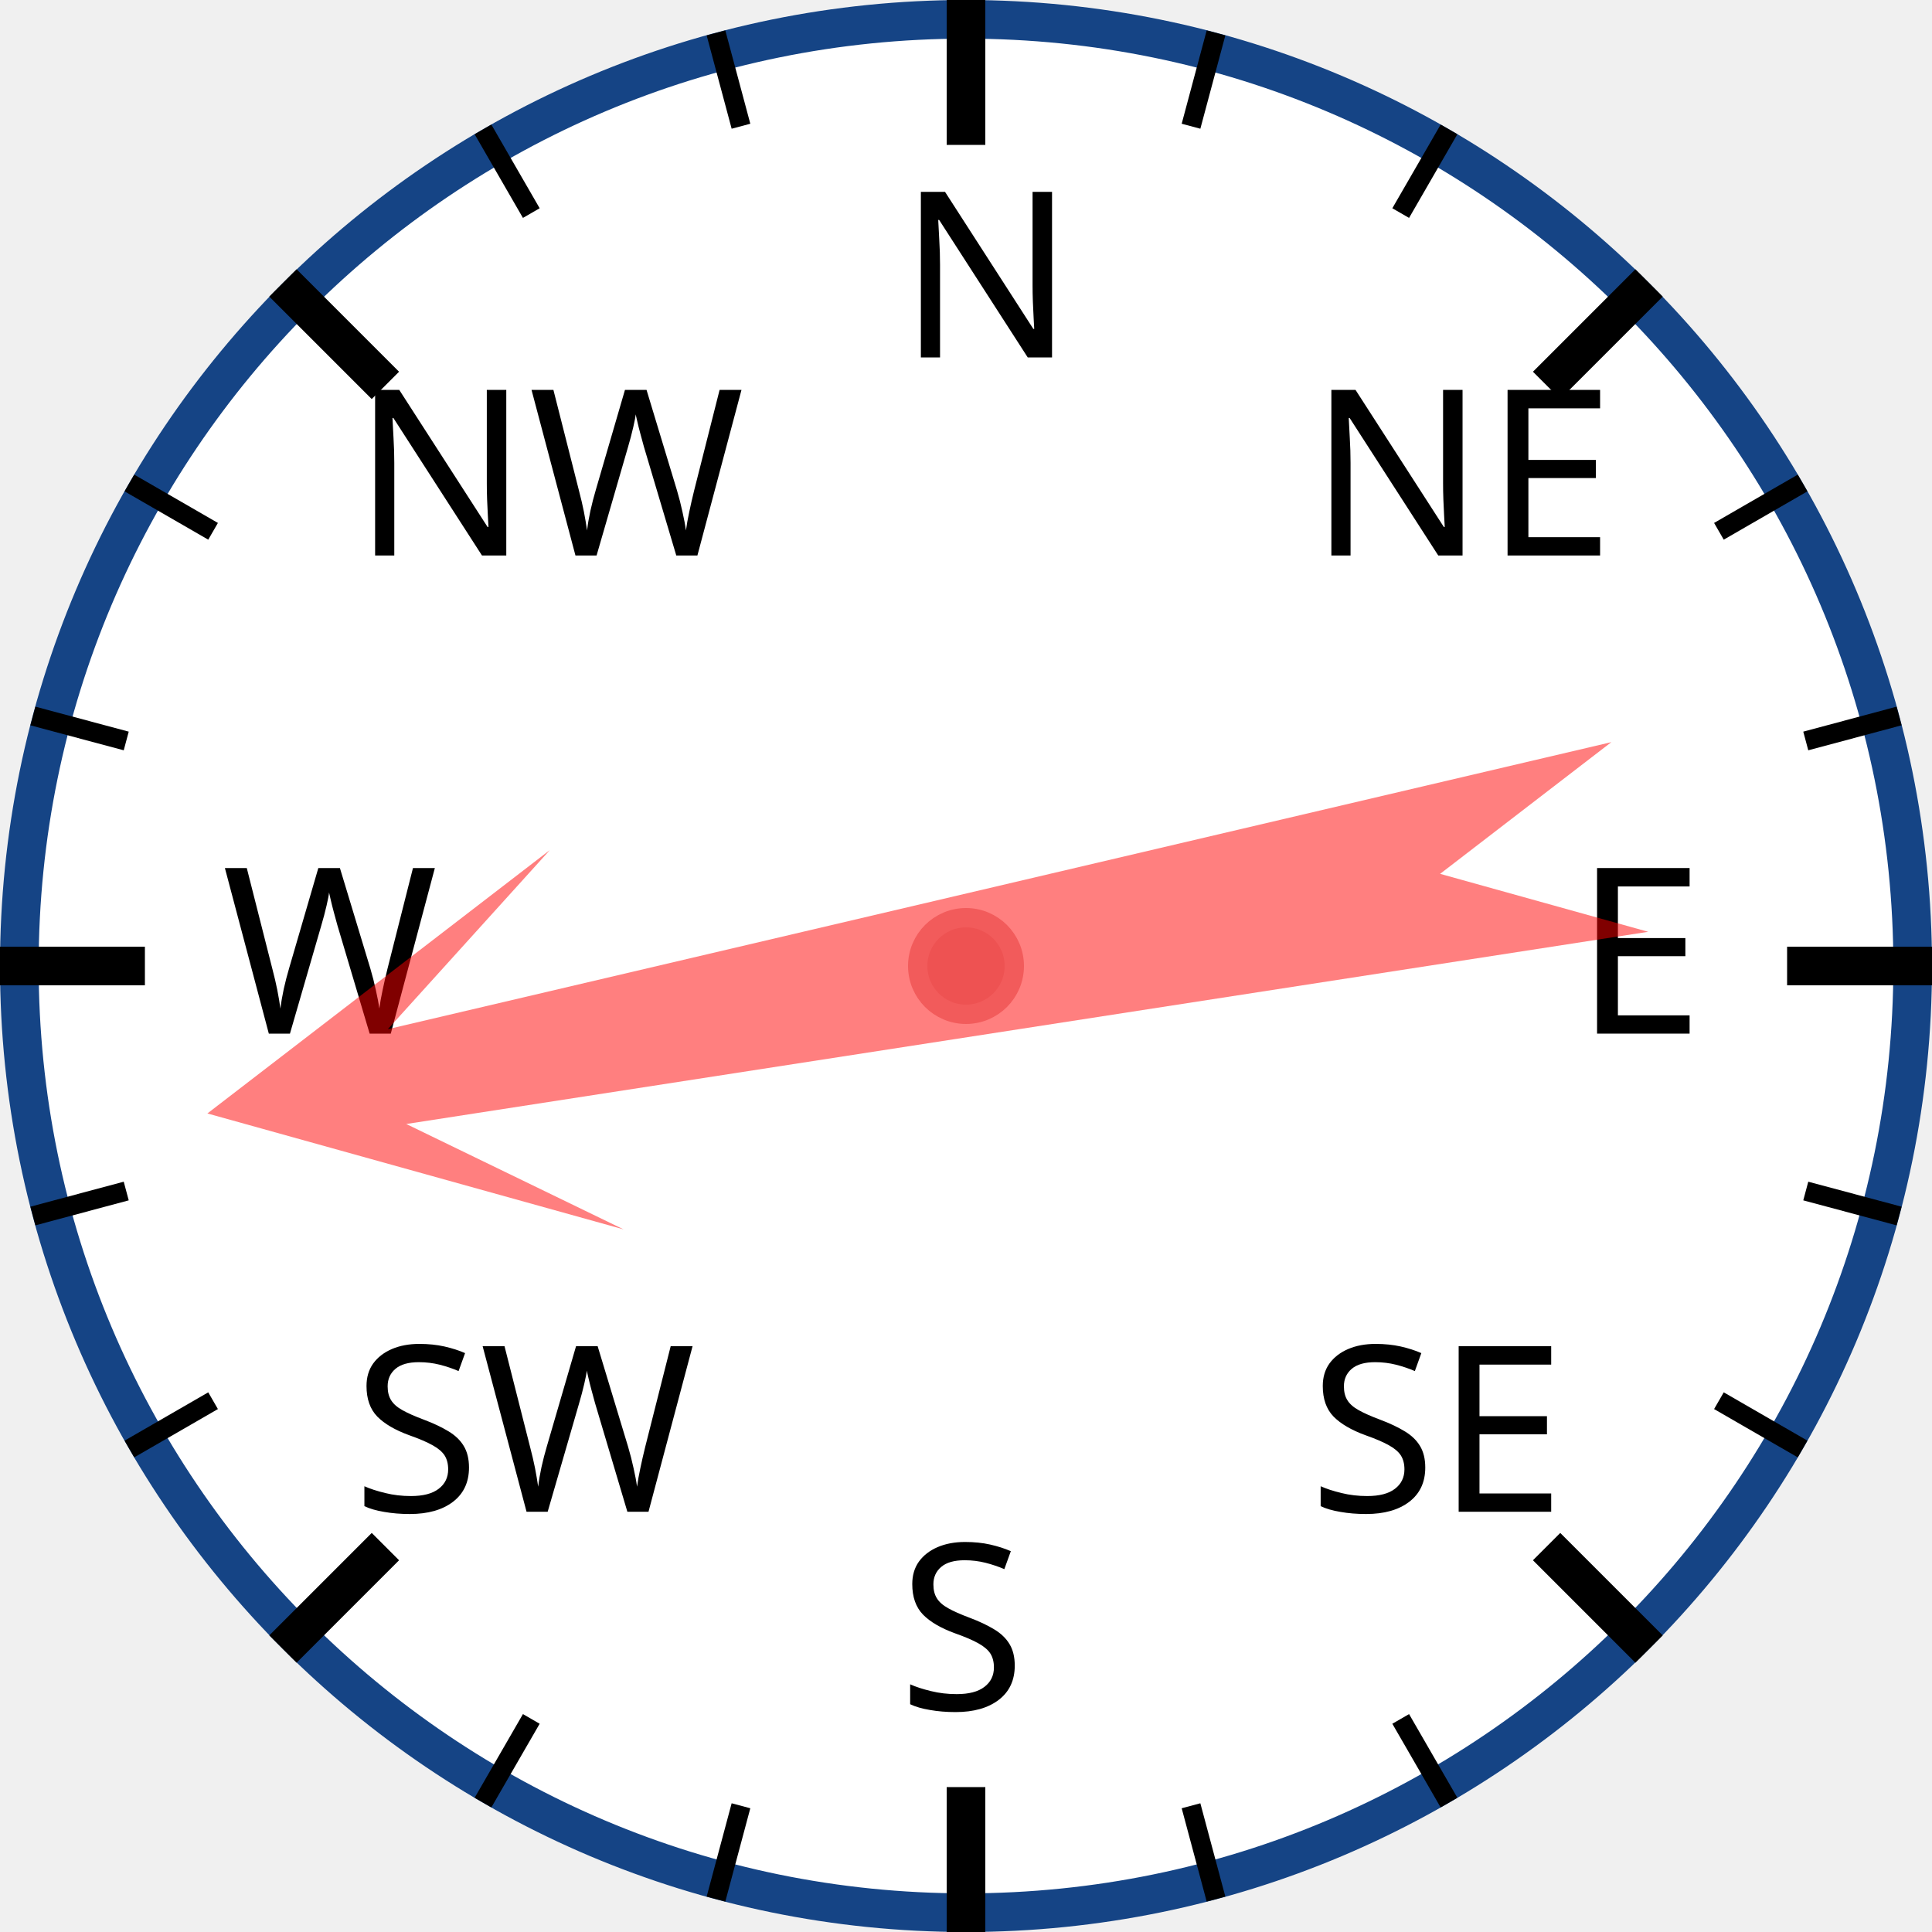
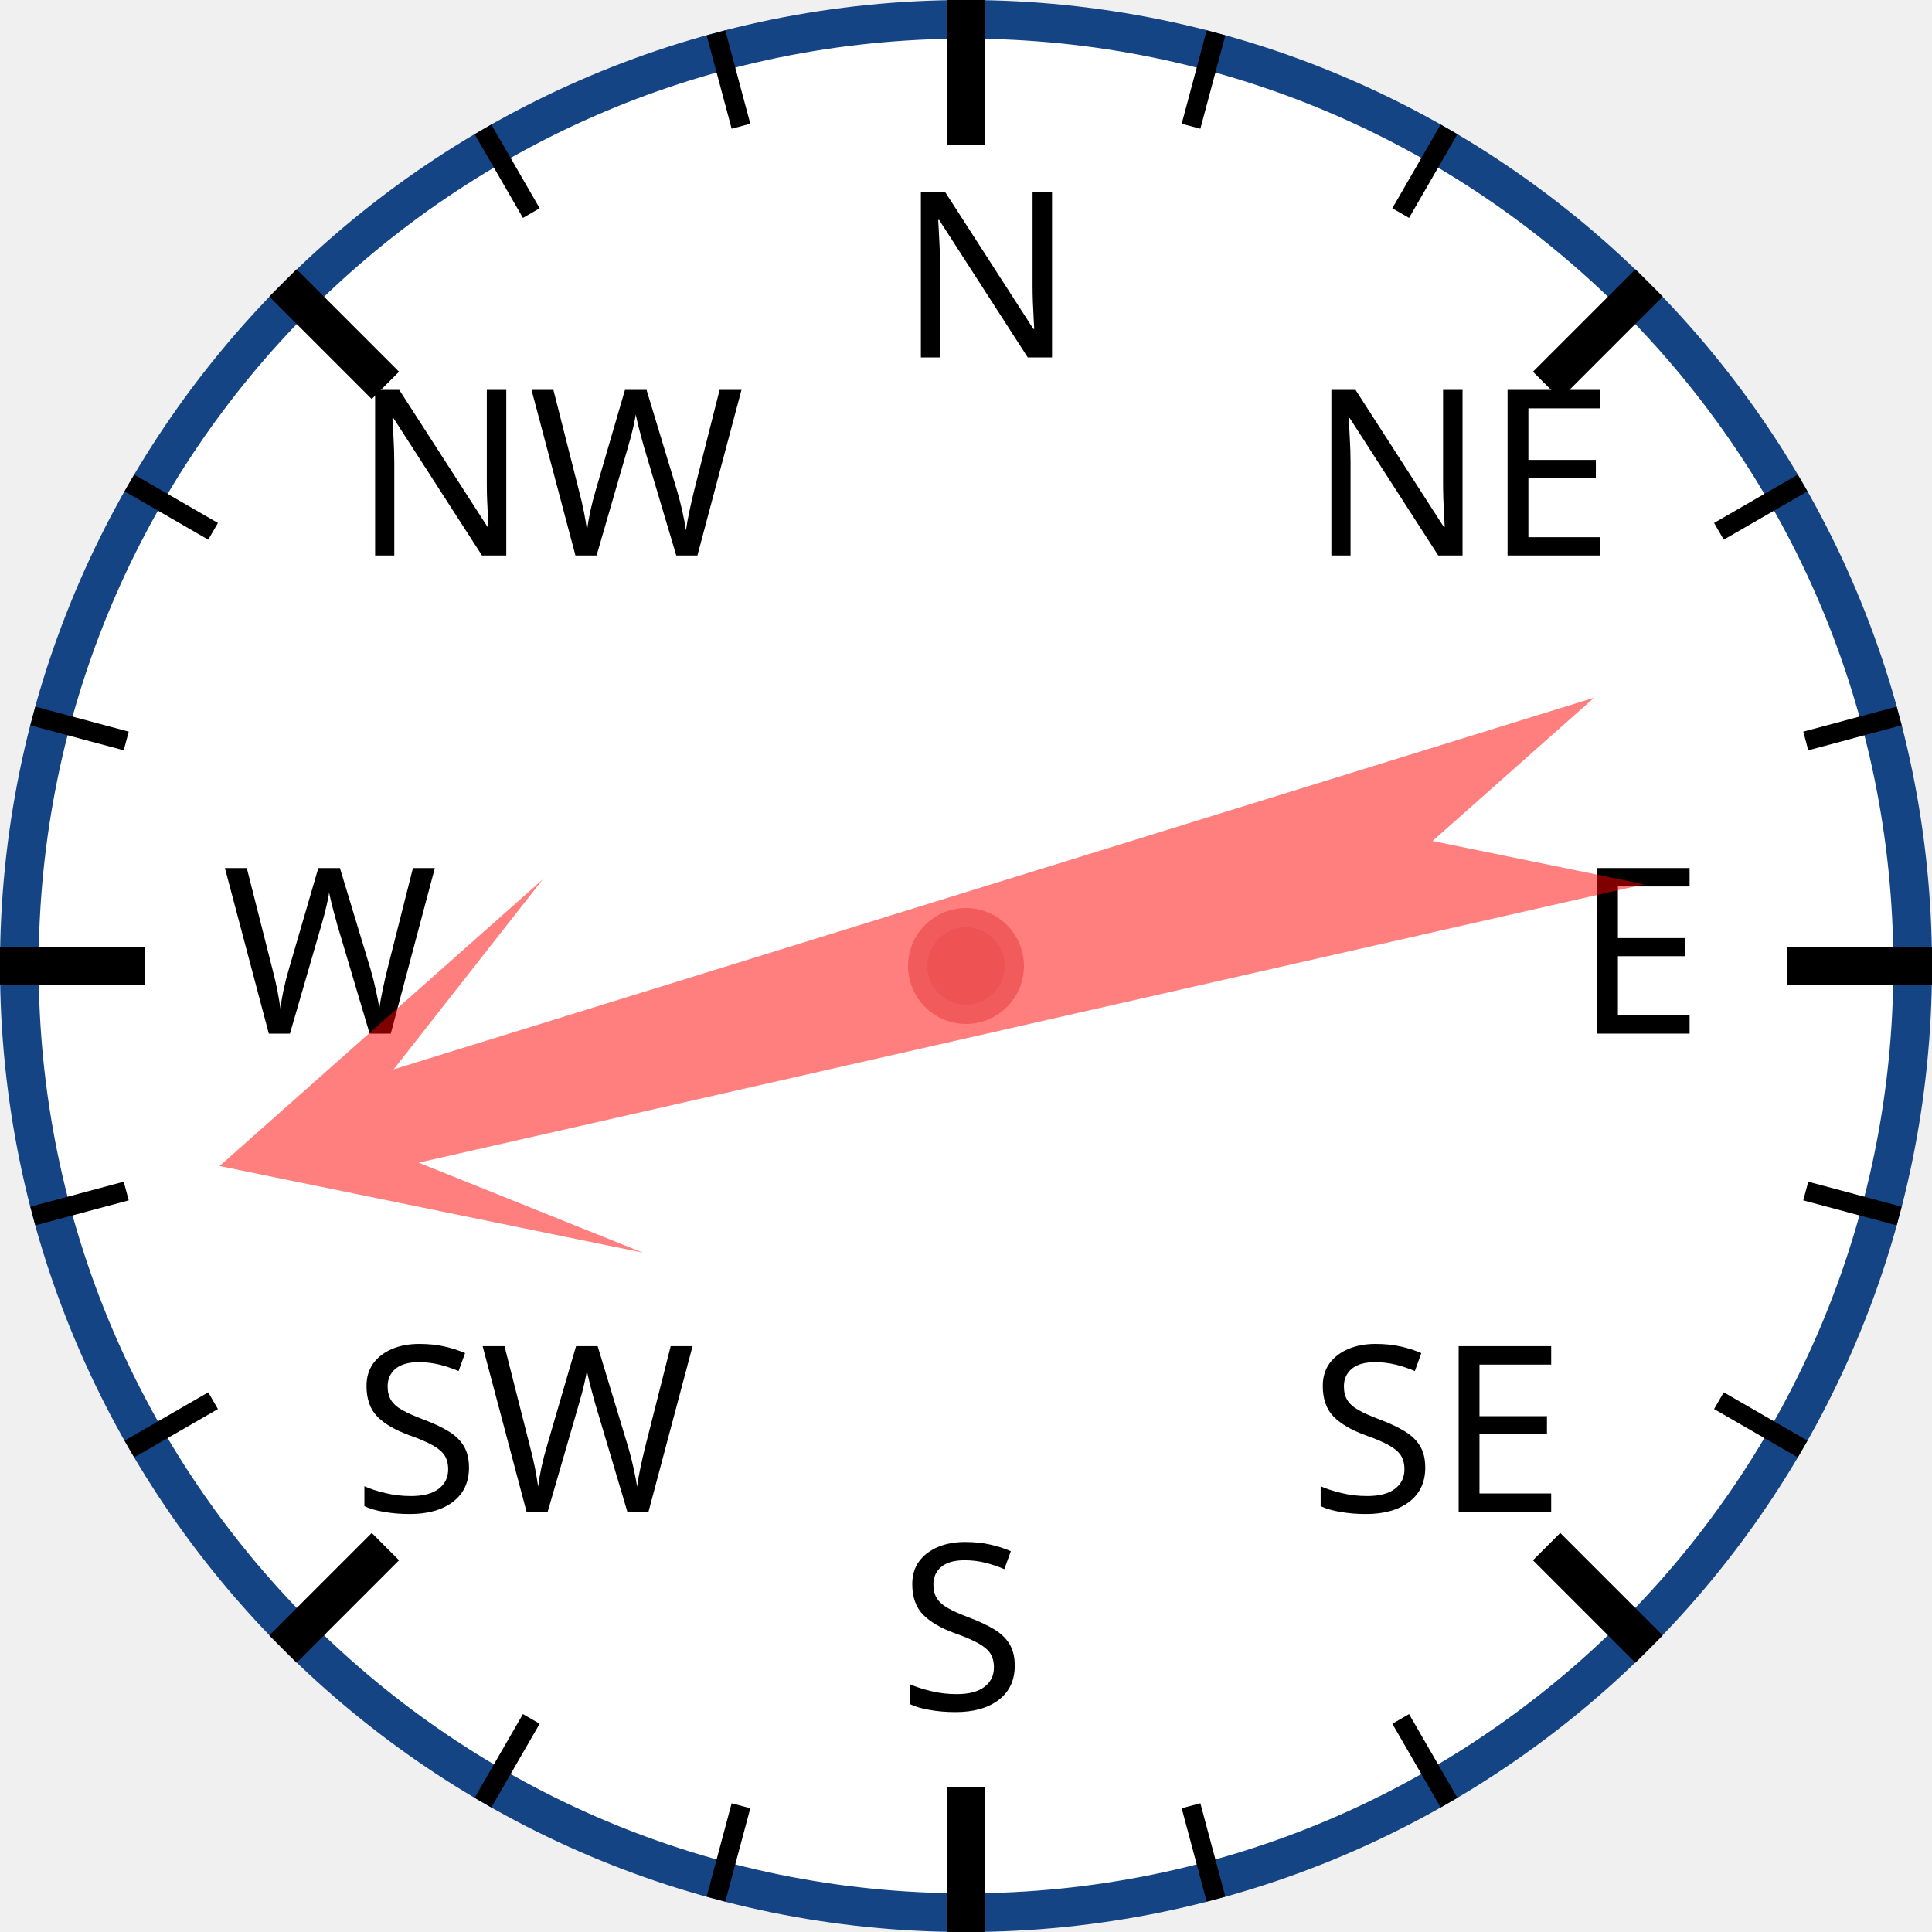
<svg xmlns="http://www.w3.org/2000/svg" width="120px" height="120px" viewBox="0 0 200 200">
  <circle cx="100" cy="100" r="98" style="fill: white; stroke: #154485; stroke-width: 4;" />
  <text x="93.0" y="37.0" style="font-family: sans-serif; font-size: 18pt;">N</text>
  <line x1="100.0" y1="0.0" x2="100.0" y2="15.0" style="stroke: black; stroke-width: 4;" />
  <line x1="74.118" y1="3.407" x2="76.706" y2="13.067" style="stroke: black; stroke-width: 2;" />
  <line x1="50" y1="13.397" x2="55" y2="22.058" style="stroke: black; stroke-width: 2;" />
  <text x="36.503" y="57.503" style="font-family: sans-serif; font-size: 18pt;">NW</text>
  <line x1="29.289" y1="29.289" x2="39.896" y2="39.896" style="stroke: black; stroke-width: 4;" />
  <line x1="13.397" y1="50" x2="22.058" y2="55" style="stroke: black; stroke-width: 2;" />
  <line x1="3.407" y1="74.118" x2="13.067" y2="76.706" style="stroke: black; stroke-width: 2;" />
  <text x="23.0" y="107.0" style="font-family: sans-serif; font-size: 18pt;">W</text>
  <line x1="0.0" y1="100.0" x2="15.0" y2="100.0" style="stroke: black; stroke-width: 4;" />
  <line x1="3.407" y1="125.882" x2="13.067" y2="123.294" style="stroke: black; stroke-width: 2;" />
  <line x1="13.397" y1="150" x2="22.058" y2="145" style="stroke: black; stroke-width: 2;" />
  <text x="36.503" y="156.497" style="font-family: sans-serif; font-size: 18pt;">SW</text>
  <line x1="29.289" y1="170.711" x2="39.896" y2="160.104" style="stroke: black; stroke-width: 4;" />
  <line x1="50" y1="186.603" x2="55" y2="177.942" style="stroke: black; stroke-width: 2;" />
  <line x1="74.118" y1="196.593" x2="76.706" y2="186.933" style="stroke: black; stroke-width: 2;" />
  <text x="93" y="177.0" style="font-family: sans-serif; font-size: 18pt;">S</text>
  <line x1="100" y1="200.0" x2="100" y2="185.0" style="stroke: black; stroke-width: 4;" />
  <line x1="125.882" y1="196.593" x2="123.294" y2="186.933" style="stroke: black; stroke-width: 2;" />
  <line x1="150.0" y1="186.603" x2="145.0" y2="177.942" style="stroke: black; stroke-width: 2;" />
  <text x="135.497" y="156.497" style="font-family: sans-serif; font-size: 18pt;">SE</text>
  <line x1="170.711" y1="170.711" x2="160.104" y2="160.104" style="stroke: black; stroke-width: 4;" />
  <line x1="186.603" y1="150" x2="177.942" y2="145" style="stroke: black; stroke-width: 2;" />
  <line x1="196.593" y1="125.882" x2="186.933" y2="123.294" style="stroke: black; stroke-width: 2;" />
  <text x="163.0" y="107" style="font-family: sans-serif; font-size: 18pt;">E</text>
  <line x1="200.0" y1="100" x2="185.0" y2="100" style="stroke: black; stroke-width: 4;" />
  <line x1="196.593" y1="74.118" x2="186.933" y2="76.706" style="stroke: black; stroke-width: 2;" />
  <line x1="186.603" y1="50" x2="177.942" y2="55" style="stroke: black; stroke-width: 2;" />
  <text x="135.497" y="57.503" style="font-family: sans-serif; font-size: 18pt;">NE</text>
  <line x1="170.711" y1="29.289" x2="160.104" y2="39.896" style="stroke: black; stroke-width: 4;" />
  <line x1="150" y1="13.397" x2="145" y2="22.058" style="stroke: black; stroke-width: 2;" />
  <line x1="125.882" y1="3.407" x2="123.294" y2="13.067" style="stroke: black; stroke-width: 2;" />
-   <polygon points="100 20 120 60 105 40 110 170 100 150 90 170 95 40 80 60" style="fill: red; fill-opacity: 0.5;" transform="rotate(259,100,100)" />
+   <polygon points="100 20 120 60 105 40 110 170 100 150 90 170 95 40 80 60" style="fill: red; fill-opacity: 0.5;" transform="rotate(255,100,100)" />
  <circle cx="100" cy="100" r="5" style="fill: #EE5252; stroke: #F25B5B; stroke-width: 2;" />
</svg>
